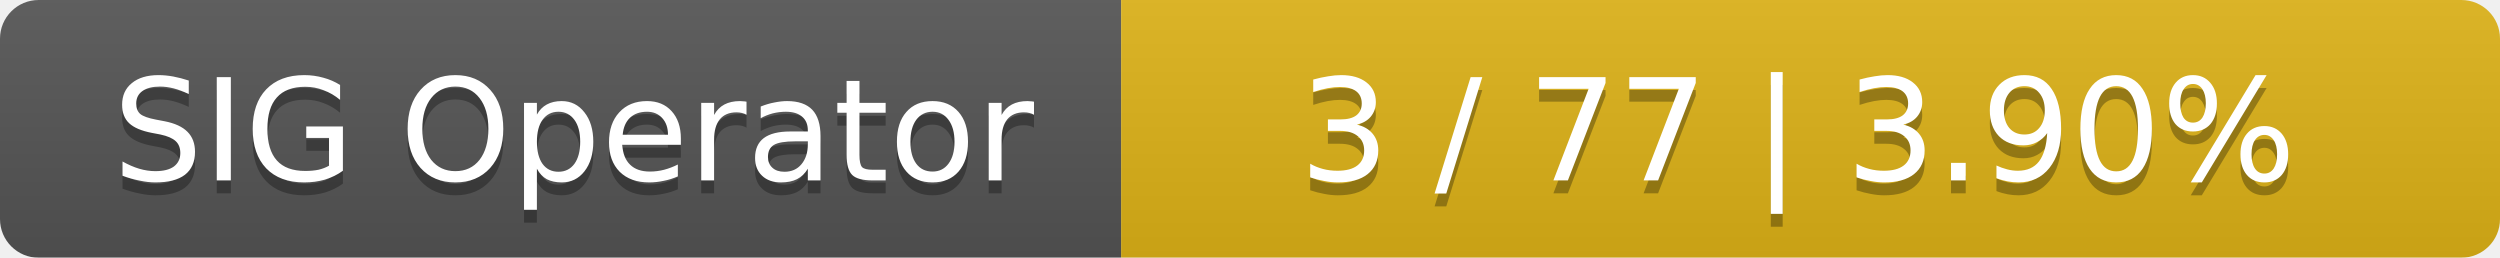
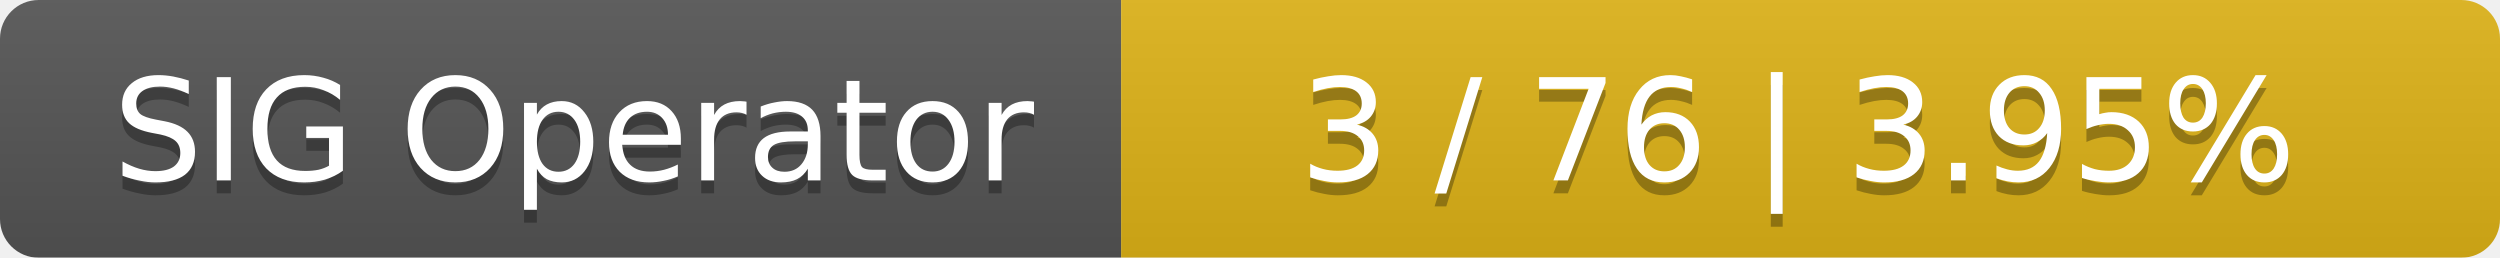
<svg xmlns="http://www.w3.org/2000/svg" width="194" height="20">
  <linearGradient id="smooth" x2="0" y2="100%">
    <stop offset="0" stop-color="#bbb" stop-opacity=".1" />
    <stop offset="1" stop-opacity=".1" />
  </linearGradient>
  <mask id="round">
    <rect width="194" height="20" rx="3" fill="#fff" />
  </mask>
  <g mask="url(#round)">
    <rect width="87" height="20" fill="#555" />
    <rect x="87" width="107" height="20" fill="#dfb317" />
    <rect width="194" height="20" fill="url(#smooth)" />
  </g>
  <g fill="#fff" text-anchor="middle" font-family="DejaVu Sans,Verdana,Geneva,sans-serif" font-size="11">
    <text x="44.5" y="15" fill="#010101" fill-opacity=".3">SIG Operator</text>
    <text x="44.5" y="14">SIG Operator</text>
-     <text x="139.5" y="15" fill="#010101" fill-opacity=".3">3 / 77    |    3.90%</text>
-     <text x="139.5" y="14">3 / 77    |    3.90%</text>
+     <text x="139.5" y="15" fill="#010101" fill-opacity=".3">3 / 76    |    3.95%</text>
+     <text x="139.5" y="14">3 / 76    |    3.95%</text>
  </g>
</svg>
